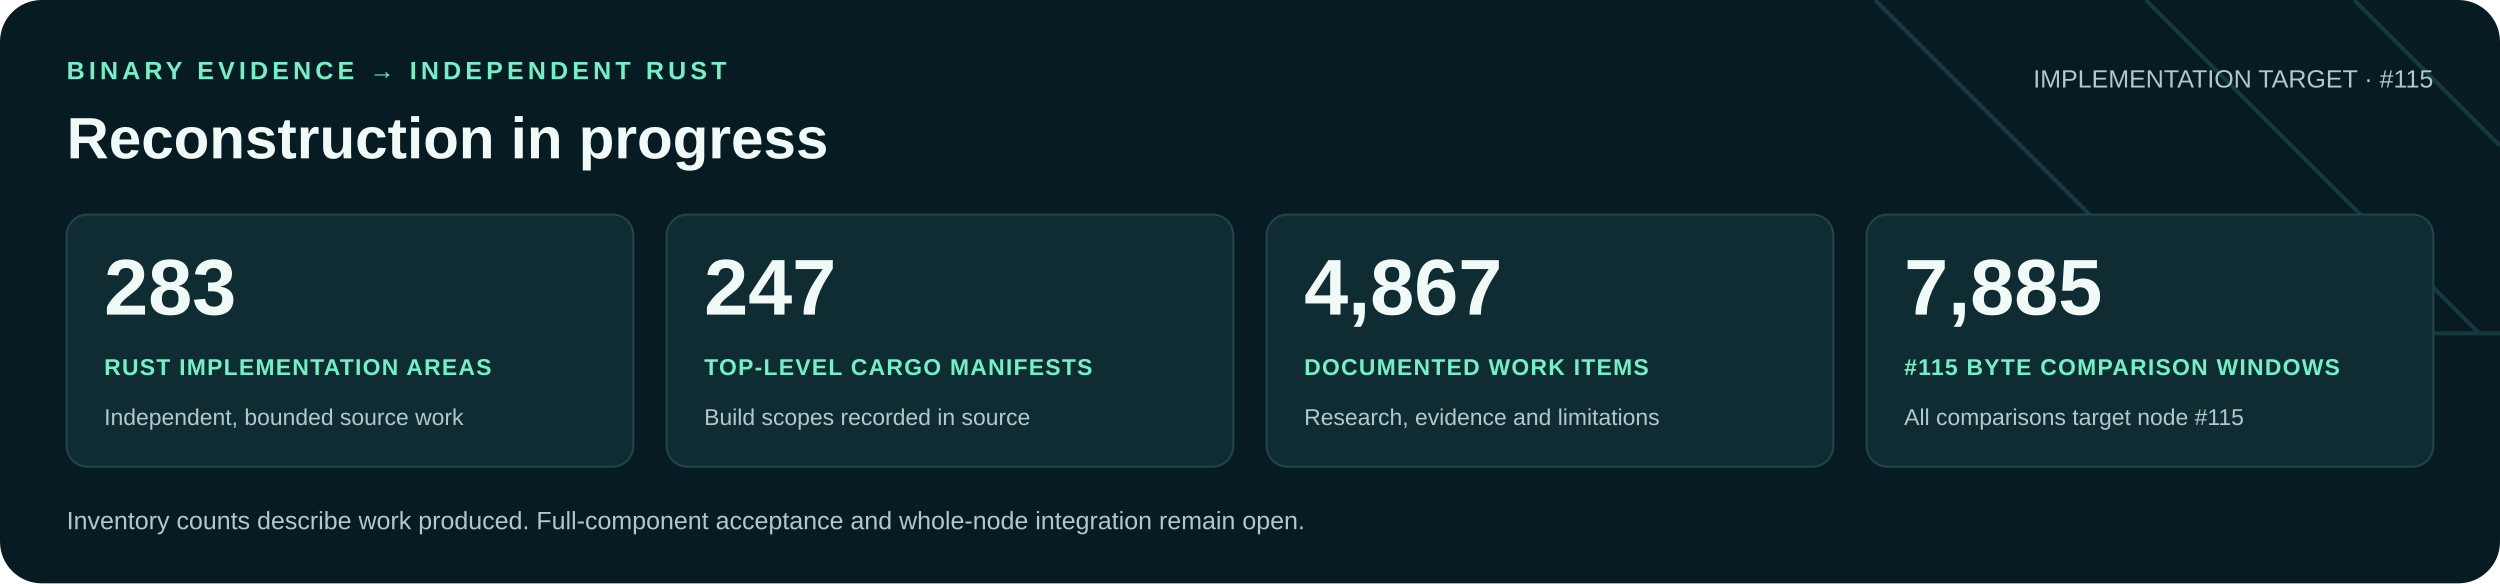
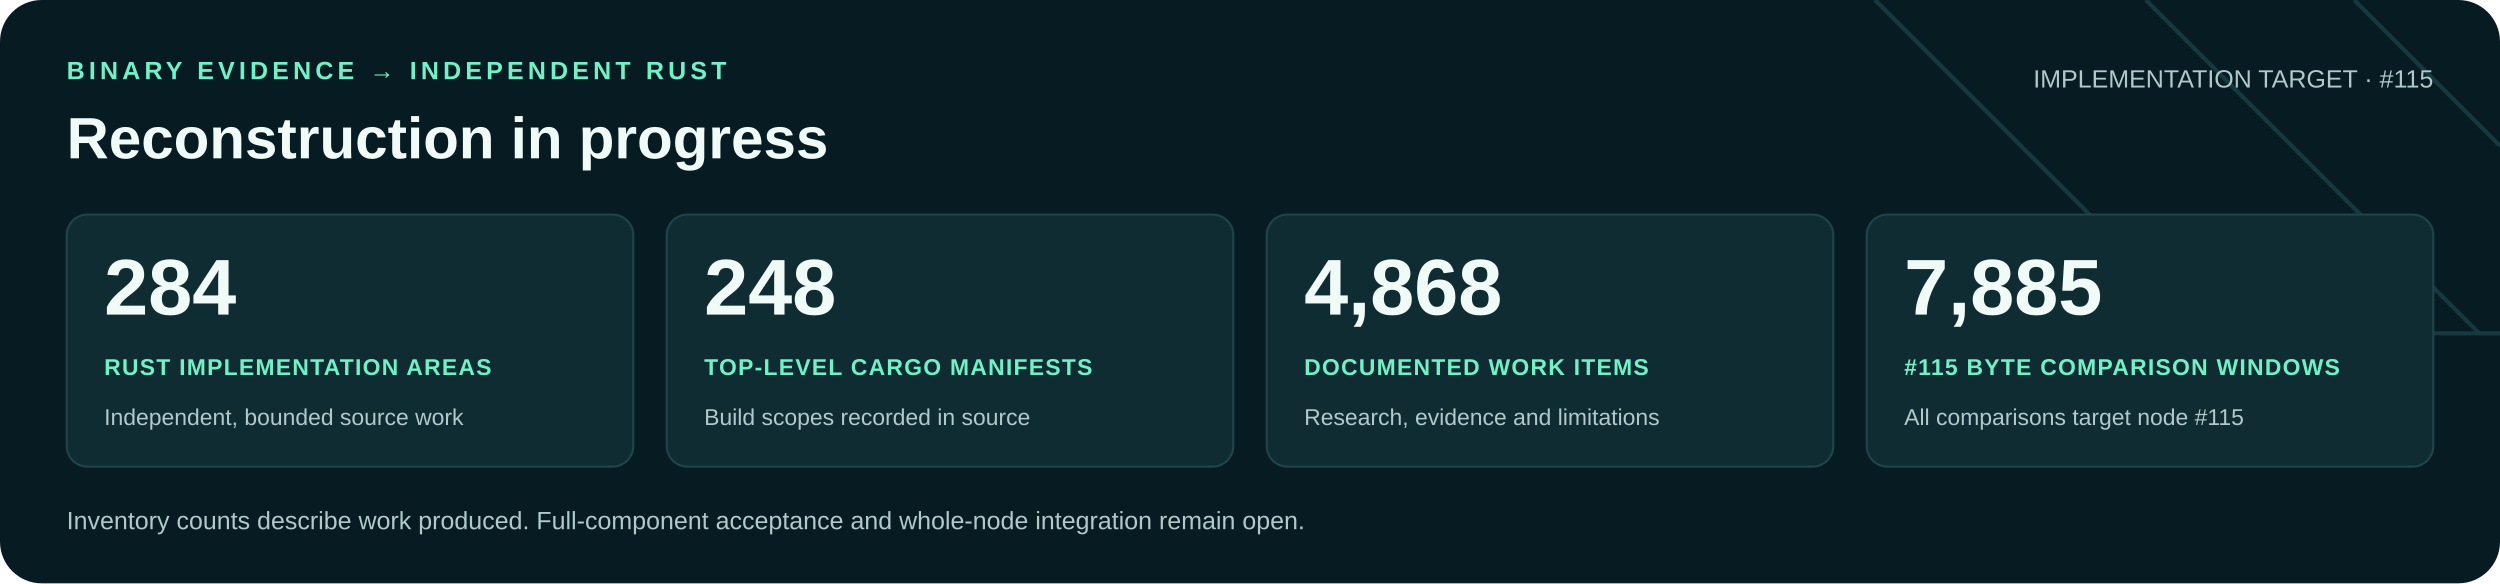
<svg xmlns="http://www.w3.org/2000/svg" width="1200" height="280" viewBox="0 0 1200 280" role="img" aria-labelledby="title desc">
  <rect width="1200" height="280" rx="20" fill="#071b22" />
  <path d="M900 0 1060 160H1200M1030 0 1190 160M1130 0 1200 70" fill="none" stroke="#16383f" stroke-width="2" />
  <g font-family="Arial, Helvetica, sans-serif">
    <text x="32" y="38" fill="#71f1c6" font-size="12" font-weight="700" letter-spacing="2">BINARY EVIDENCE → INDEPENDENT RUST</text>
    <text x="32" y="76" fill="#f0faf7" font-size="28" font-weight="700">Reconstruction in progress</text>
    <text x="1168" y="42" text-anchor="end" fill="#b0c9cb" font-size="12">IMPLEMENTATION TARGET · #115</text>
    <rect x="32" y="103" width="272" height="121" rx="10" fill="#102c33" stroke="#21434a" />
-     <text x="50" y="151" fill="#f0faf7" font-size="38" font-weight="700">283</text>
+     <text x="50" y="151" fill="#f0faf7" font-size="38" font-weight="700">284</text>
    <text x="50" y="180" fill="#71f1c6" font-size="11" font-weight="700" letter-spacing=".6">RUST IMPLEMENTATION AREAS</text>
    <text x="50" y="204" fill="#b0c9cb" font-size="11">Independent, bounded source work</text>
    <rect x="320" y="103" width="272" height="121" rx="10" fill="#102c33" stroke="#21434a" />
-     <text x="338" y="151" fill="#f0faf7" font-size="38" font-weight="700">247</text>
+     <text x="338" y="151" fill="#f0faf7" font-size="38" font-weight="700">248</text>
    <text x="338" y="180" fill="#71f1c6" font-size="11" font-weight="700" letter-spacing=".6">TOP-LEVEL CARGO MANIFESTS</text>
    <text x="338" y="204" fill="#b0c9cb" font-size="11">Build scopes recorded in source</text>
    <rect x="608" y="103" width="272" height="121" rx="10" fill="#102c33" stroke="#21434a" />
-     <text x="626" y="151" fill="#f0faf7" font-size="38" font-weight="700">4,867</text>
+     <text x="626" y="151" fill="#f0faf7" font-size="38" font-weight="700">4,868</text>
    <text x="626" y="180" fill="#71f1c6" font-size="11" font-weight="700" letter-spacing=".6">DOCUMENTED WORK ITEMS</text>
    <text x="626" y="204" fill="#b0c9cb" font-size="11">Research, evidence and limitations</text>
    <rect x="896" y="103" width="272" height="121" rx="10" fill="#102c33" stroke="#21434a" />
    <text x="914" y="151" fill="#f0faf7" font-size="38" font-weight="700">7,885</text>
    <text x="914" y="180" fill="#71f1c6" font-size="11" font-weight="700" letter-spacing=".6">#115 BYTE COMPARISON WINDOWS</text>
    <text x="914" y="204" fill="#b0c9cb" font-size="11">All comparisons target node #115</text>
    <text x="32" y="254" fill="#b0c9cb" font-size="12">Inventory counts describe work produced. Full-component acceptance and whole-node integration remain open.</text>
  </g>
</svg>
